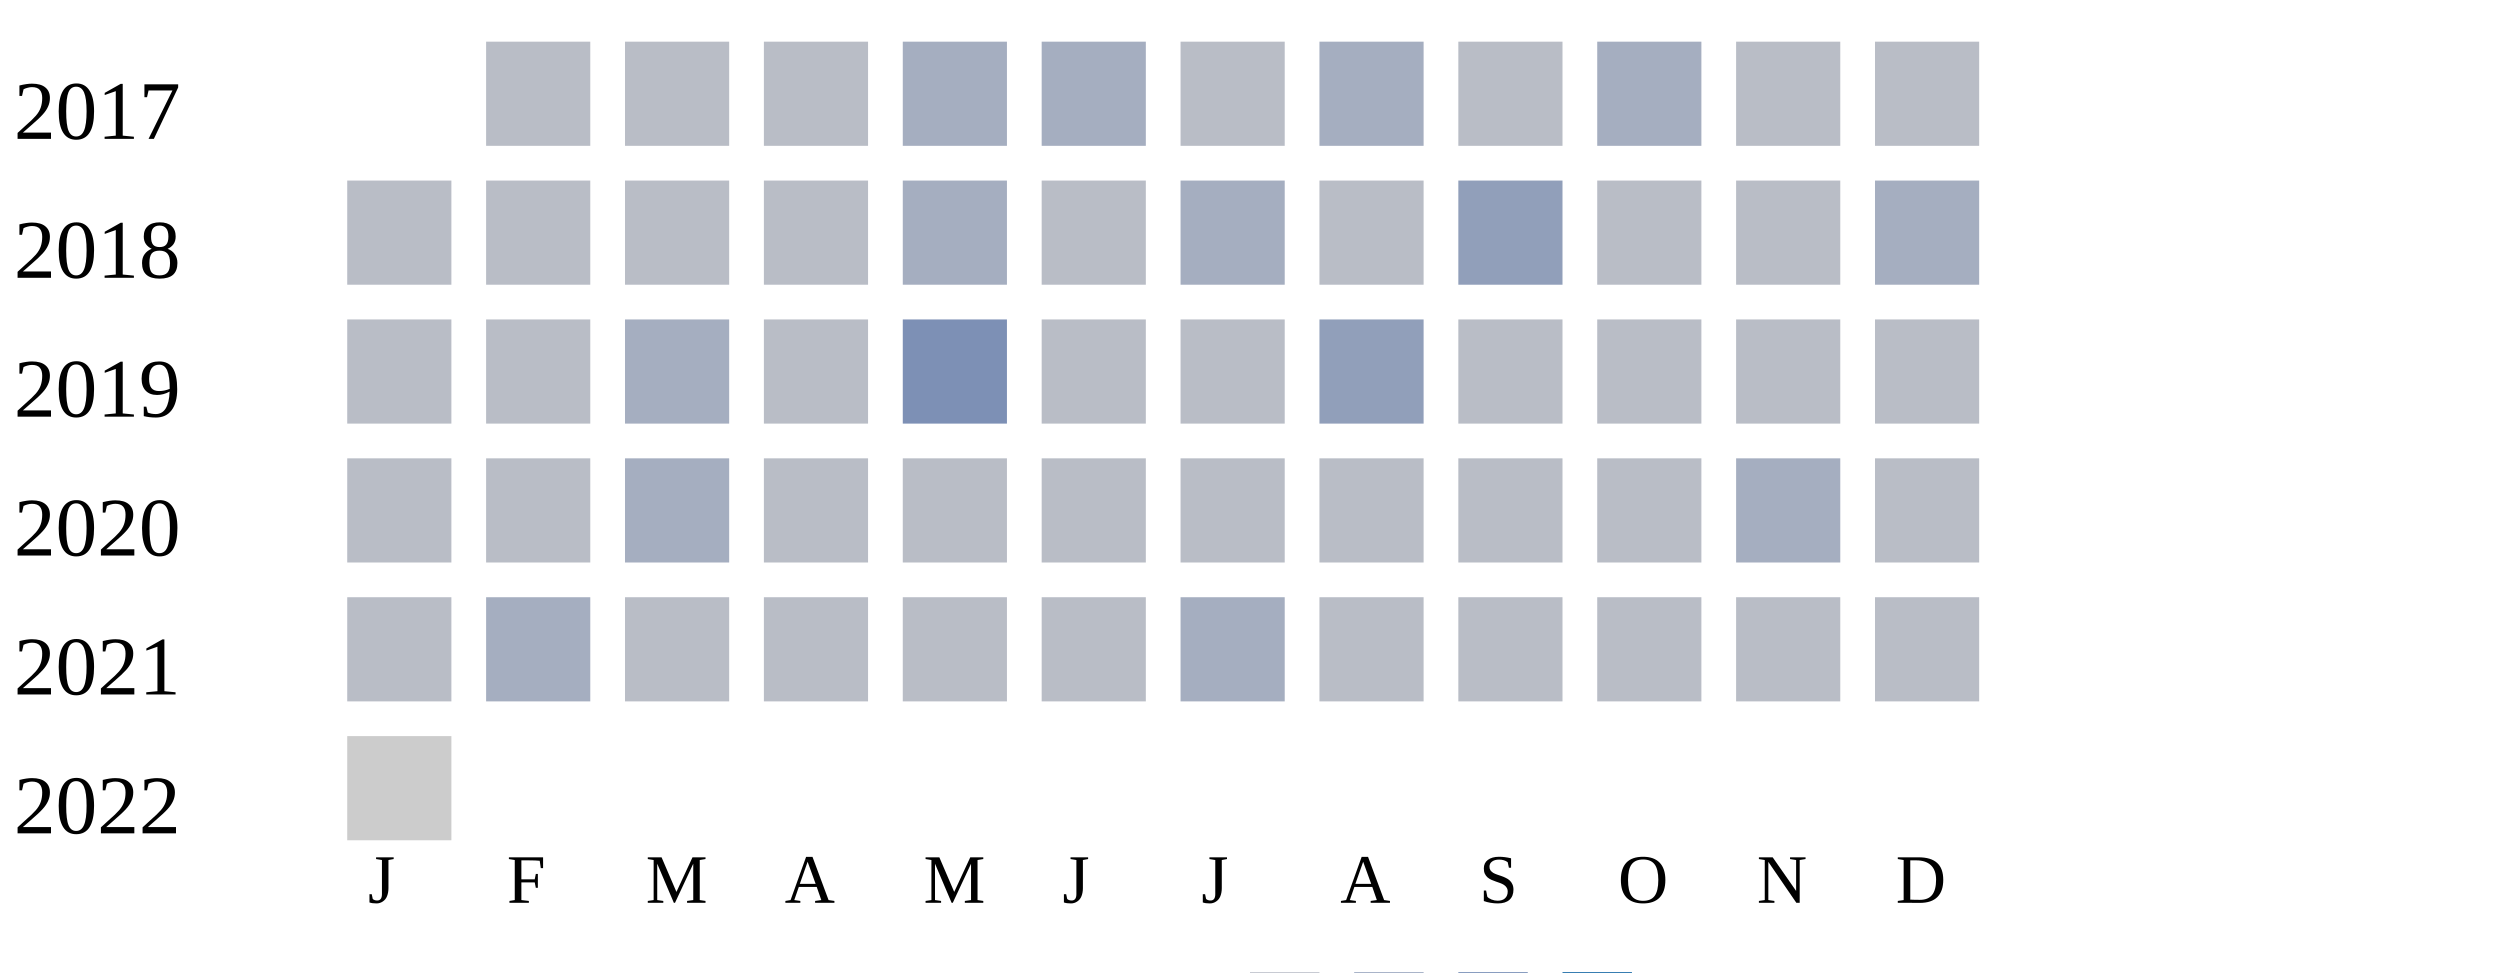
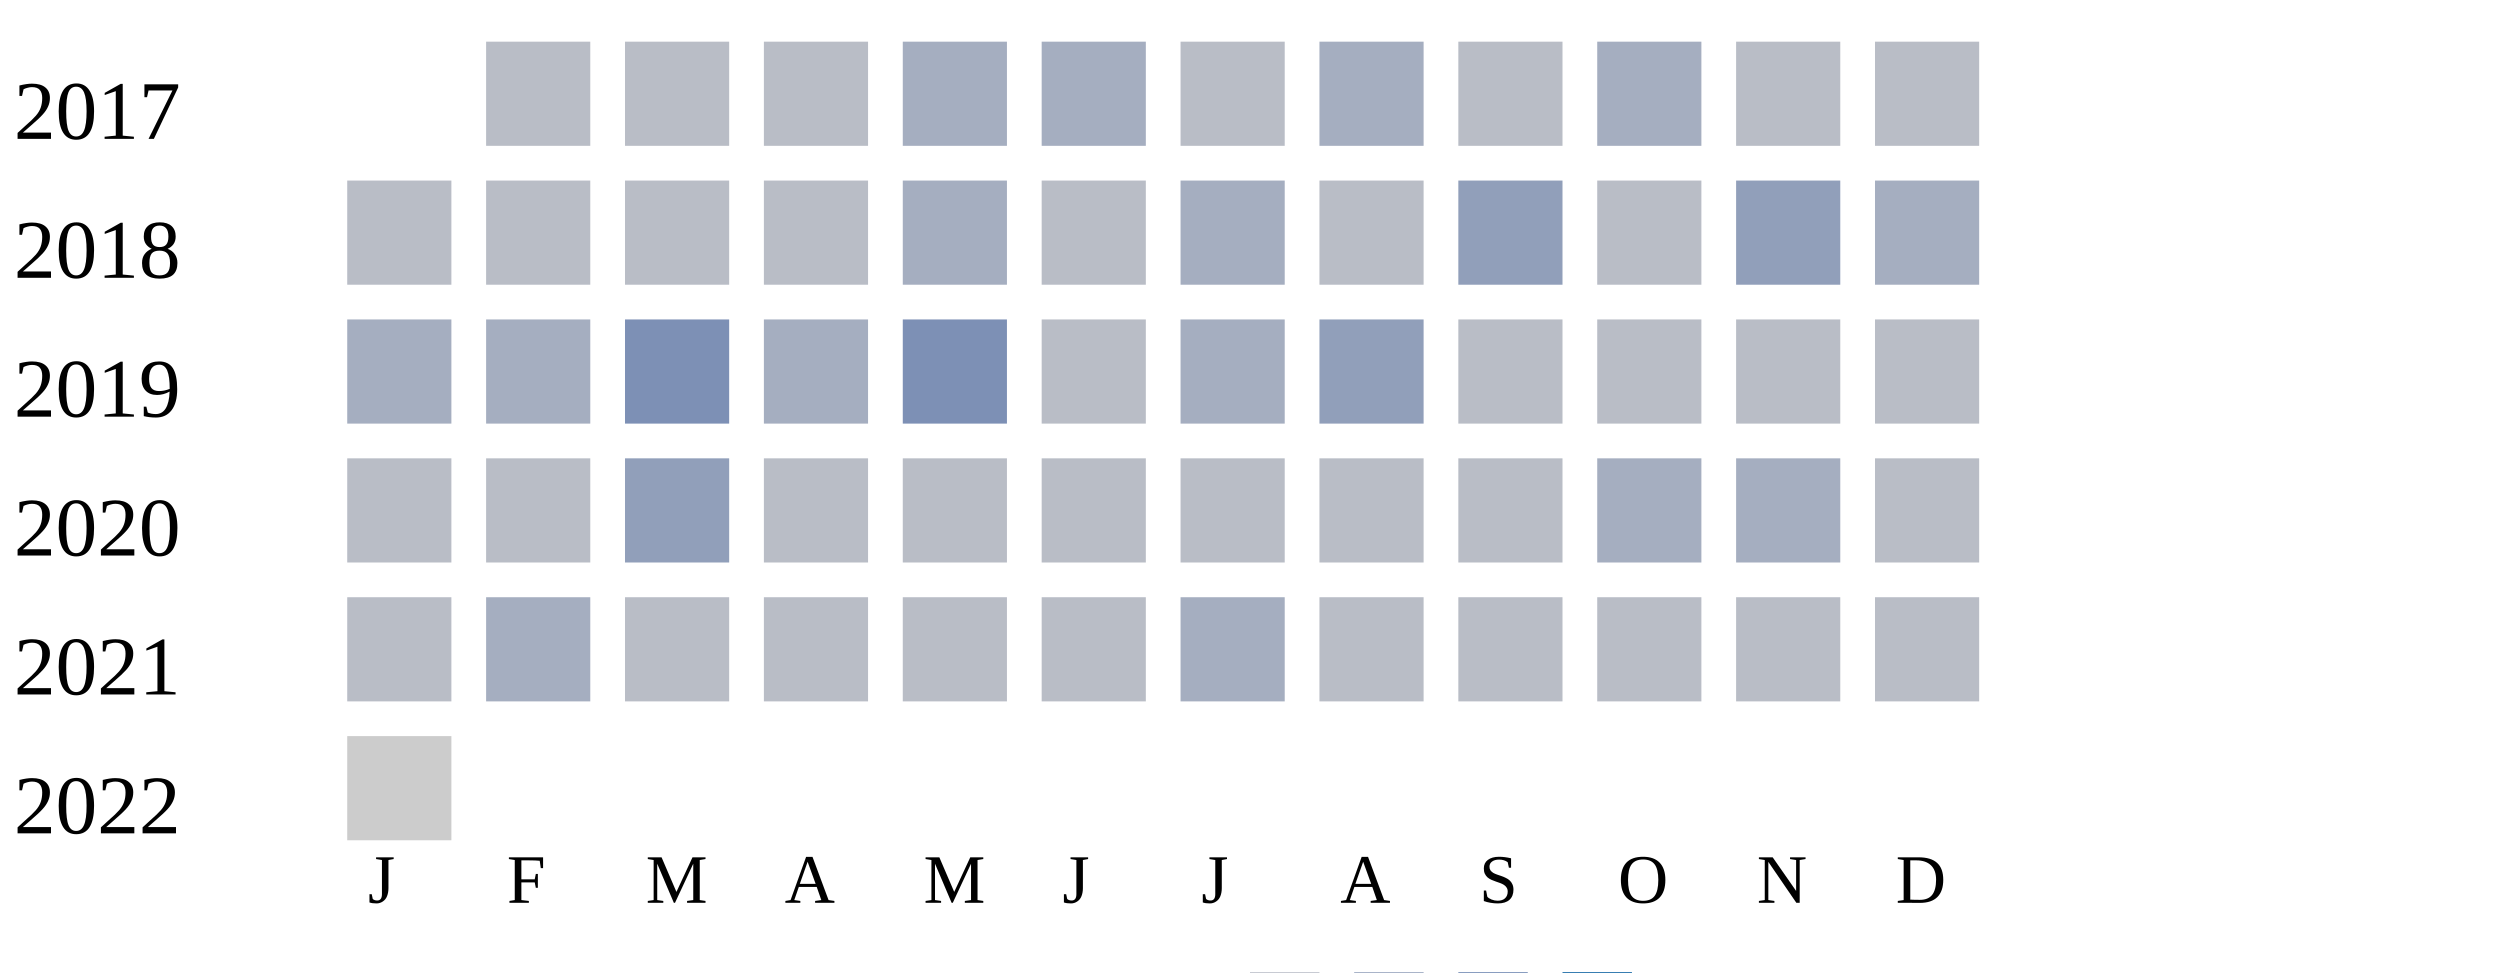
<svg xmlns="http://www.w3.org/2000/svg" width="360" height="140">
  <g transform="translate(0 0)">
    <text x="2" y="20">2017</text>
    <rect x="70" y="6" width="15" height="15" fill="#b9bdc6" />
    <rect x="90" y="6" width="15" height="15" fill="#b9bdc6" />
    <rect x="110" y="6" width="15" height="15" fill="#b9bdc6" />
    <rect x="130" y="6" width="15" height="15" fill="#a5aec0" />
    <rect x="150" y="6" width="15" height="15" fill="#a5aec0" />
    <rect x="170" y="6" width="15" height="15" fill="#b9bdc6" />
    <rect x="190" y="6" width="15" height="15" fill="#a5aec0" />
    <rect x="210" y="6" width="15" height="15" fill="#b9bdc6" />
    <rect x="230" y="6" width="15" height="15" fill="#a5aec0" />
    <rect x="250" y="6" width="15" height="15" fill="#b9bdc6" />
    <rect x="270" y="6" width="15" height="15" fill="#b9bdc6" />
  </g>
  <g transform="translate(0 20)">
    <text x="2" y="20">2018</text>
    <rect x="50" y="6" width="15" height="15" fill="#b9bdc6" />
    <rect x="70" y="6" width="15" height="15" fill="#b9bdc6" />
    <rect x="90" y="6" width="15" height="15" fill="#b9bdc6" />
    <rect x="110" y="6" width="15" height="15" fill="#b9bdc6" />
    <rect x="130" y="6" width="15" height="15" fill="#a5aec0" />
    <rect x="150" y="6" width="15" height="15" fill="#b9bdc6" />
    <rect x="170" y="6" width="15" height="15" fill="#a5aec0" />
    <rect x="190" y="6" width="15" height="15" fill="#b9bdc6" />
    <rect x="210" y="6" width="15" height="15" fill="#919fba" />
    <rect x="230" y="6" width="15" height="15" fill="#b9bdc6" />
-     <rect x="250" y="6" width="15" height="15" fill="#b9bdc6" />
+     <rect x="250" y="6" width="15" height="15" fill="#919fba" />
    <rect x="270" y="6" width="15" height="15" fill="#a5aec0" />
  </g>
  <g transform="translate(0 40)">
    <text x="2" y="20">2019</text>
-     <rect x="50" y="6" width="15" height="15" fill="#b9bdc6" />
-     <rect x="70" y="6" width="15" height="15" fill="#b9bdc6" />
-     <rect x="90" y="6" width="15" height="15" fill="#a5aec0" />
-     <rect x="110" y="6" width="15" height="15" fill="#b9bdc6" />
+     <rect x="50" y="6" width="15" height="15" fill="#a5aec0" />
+     <rect x="70" y="6" width="15" height="15" fill="#a5aec0" />
+     <rect x="90" y="6" width="15" height="15" fill="#7d90b5" />
+     <rect x="110" y="6" width="15" height="15" fill="#a5aec0" />
    <rect x="130" y="6" width="15" height="15" fill="#7d90b5" />
    <rect x="150" y="6" width="15" height="15" fill="#b9bdc6" />
-     <rect x="170" y="6" width="15" height="15" fill="#b9bdc6" />
+     <rect x="170" y="6" width="15" height="15" fill="#a5aec0" />
    <rect x="190" y="6" width="15" height="15" fill="#919fba" />
    <rect x="210" y="6" width="15" height="15" fill="#b9bdc6" />
    <rect x="230" y="6" width="15" height="15" fill="#b9bdc6" />
    <rect x="250" y="6" width="15" height="15" fill="#b9bdc6" />
    <rect x="270" y="6" width="15" height="15" fill="#b9bdc6" />
  </g>
  <g transform="translate(0 60)">
    <text x="2" y="20">2020</text>
    <rect x="50" y="6" width="15" height="15" fill="#b9bdc6" />
    <rect x="70" y="6" width="15" height="15" fill="#b9bdc6" />
-     <rect x="90" y="6" width="15" height="15" fill="#a5aec0" />
+     <rect x="90" y="6" width="15" height="15" fill="#919fba" />
    <rect x="110" y="6" width="15" height="15" fill="#b9bdc6" />
    <rect x="130" y="6" width="15" height="15" fill="#b9bdc6" />
    <rect x="150" y="6" width="15" height="15" fill="#b9bdc6" />
    <rect x="170" y="6" width="15" height="15" fill="#b9bdc6" />
    <rect x="190" y="6" width="15" height="15" fill="#b9bdc6" />
    <rect x="210" y="6" width="15" height="15" fill="#b9bdc6" />
-     <rect x="230" y="6" width="15" height="15" fill="#b9bdc6" />
+     <rect x="230" y="6" width="15" height="15" fill="#a5aec0" />
    <rect x="250" y="6" width="15" height="15" fill="#a5aec0" />
    <rect x="270" y="6" width="15" height="15" fill="#b9bdc6" />
  </g>
  <g transform="translate(0 80)">
    <text x="2" y="20">2021</text>
    <rect x="50" y="6" width="15" height="15" fill="#b9bdc6" />
    <rect x="70" y="6" width="15" height="15" fill="#a5aec0" />
    <rect x="90" y="6" width="15" height="15" fill="#b9bdc6" />
    <rect x="110" y="6" width="15" height="15" fill="#b9bdc6" />
    <rect x="130" y="6" width="15" height="15" fill="#b9bdc6" />
    <rect x="150" y="6" width="15" height="15" fill="#b9bdc6" />
    <rect x="170" y="6" width="15" height="15" fill="#a5aec0" />
    <rect x="190" y="6" width="15" height="15" fill="#b9bdc6" />
    <rect x="210" y="6" width="15" height="15" fill="#b9bdc6" />
    <rect x="230" y="6" width="15" height="15" fill="#b9bdc6" />
    <rect x="250" y="6" width="15" height="15" fill="#b9bdc6" />
    <rect x="270" y="6" width="15" height="15" fill="#b9bdc6" />
  </g>
  <g transform="translate(0 100)">
    <text x="2" y="20">2022</text>
    <rect x="50" y="6" width="15" height="15" fill="#cccccc" />
  </g>
  <text style="font-size: 10px; text-align: center" x="53" y="130">J</text>
  <text style="font-size: 10px; text-align: center" x="73" y="130">F</text>
  <text style="font-size: 10px; text-align: center" x="93" y="130">M</text>
  <text style="font-size: 10px; text-align: center" x="113" y="130">A</text>
  <text style="font-size: 10px; text-align: center" x="133" y="130">M</text>
  <text style="font-size: 10px; text-align: center" x="153" y="130">J</text>
  <text style="font-size: 10px; text-align: center" x="173" y="130">J</text>
  <text style="font-size: 10px; text-align: center" x="193" y="130">A</text>
  <text style="font-size: 10px; text-align: center" x="213" y="130">S</text>
  <text style="font-size: 10px; text-align: center" x="233" y="130">O</text>
  <text style="font-size: 10px; text-align: center" x="253" y="130">N</text>
  <text style="font-size: 10px; text-align: center" x="273" y="130">D</text>
  <text style="font-size: 10px;" x="155" y="149">Less</text>
  <rect fill="#b9bdc6" width="10" height="10" x="180" y="140" />
  <rect fill="#919fba" width="10" height="10" x="195" y="140" />
  <rect fill="#6882ae" width="10" height="10" x="210" y="140" />
  <rect fill="#005a9c" width="10" height="10" x="225" y="140" />
  <text x="240" y="149" style="font-size: 10px;">More</text>
</svg>
